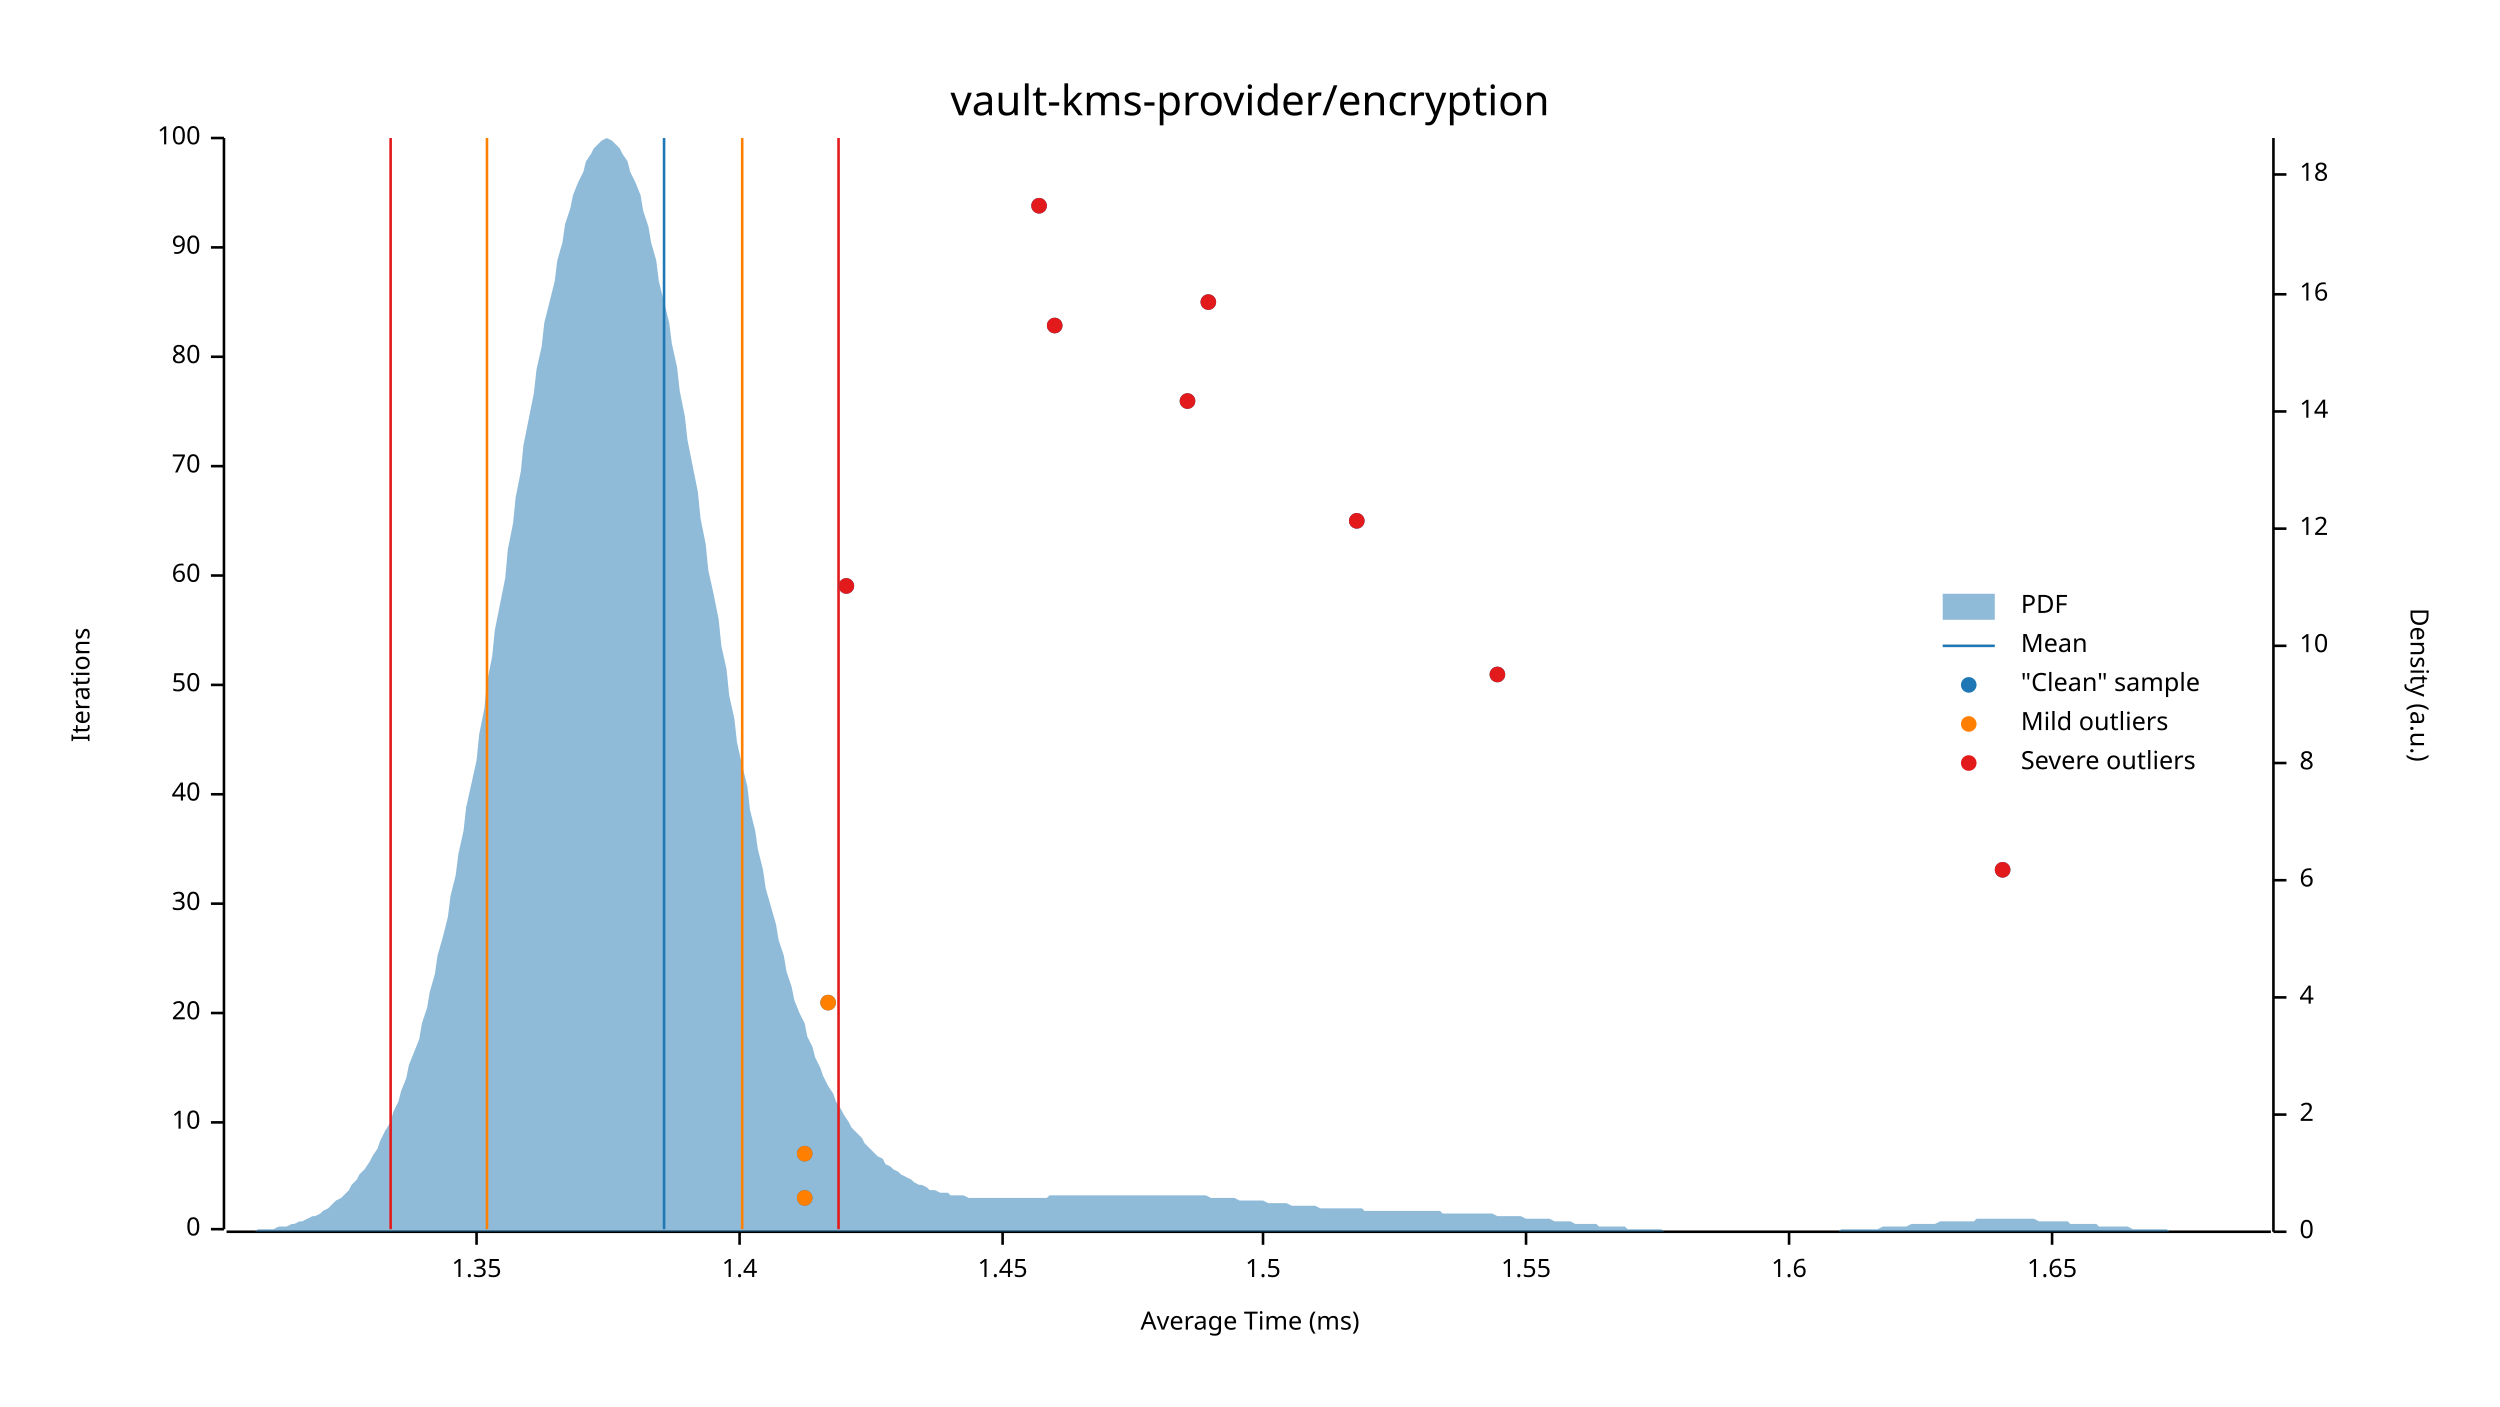
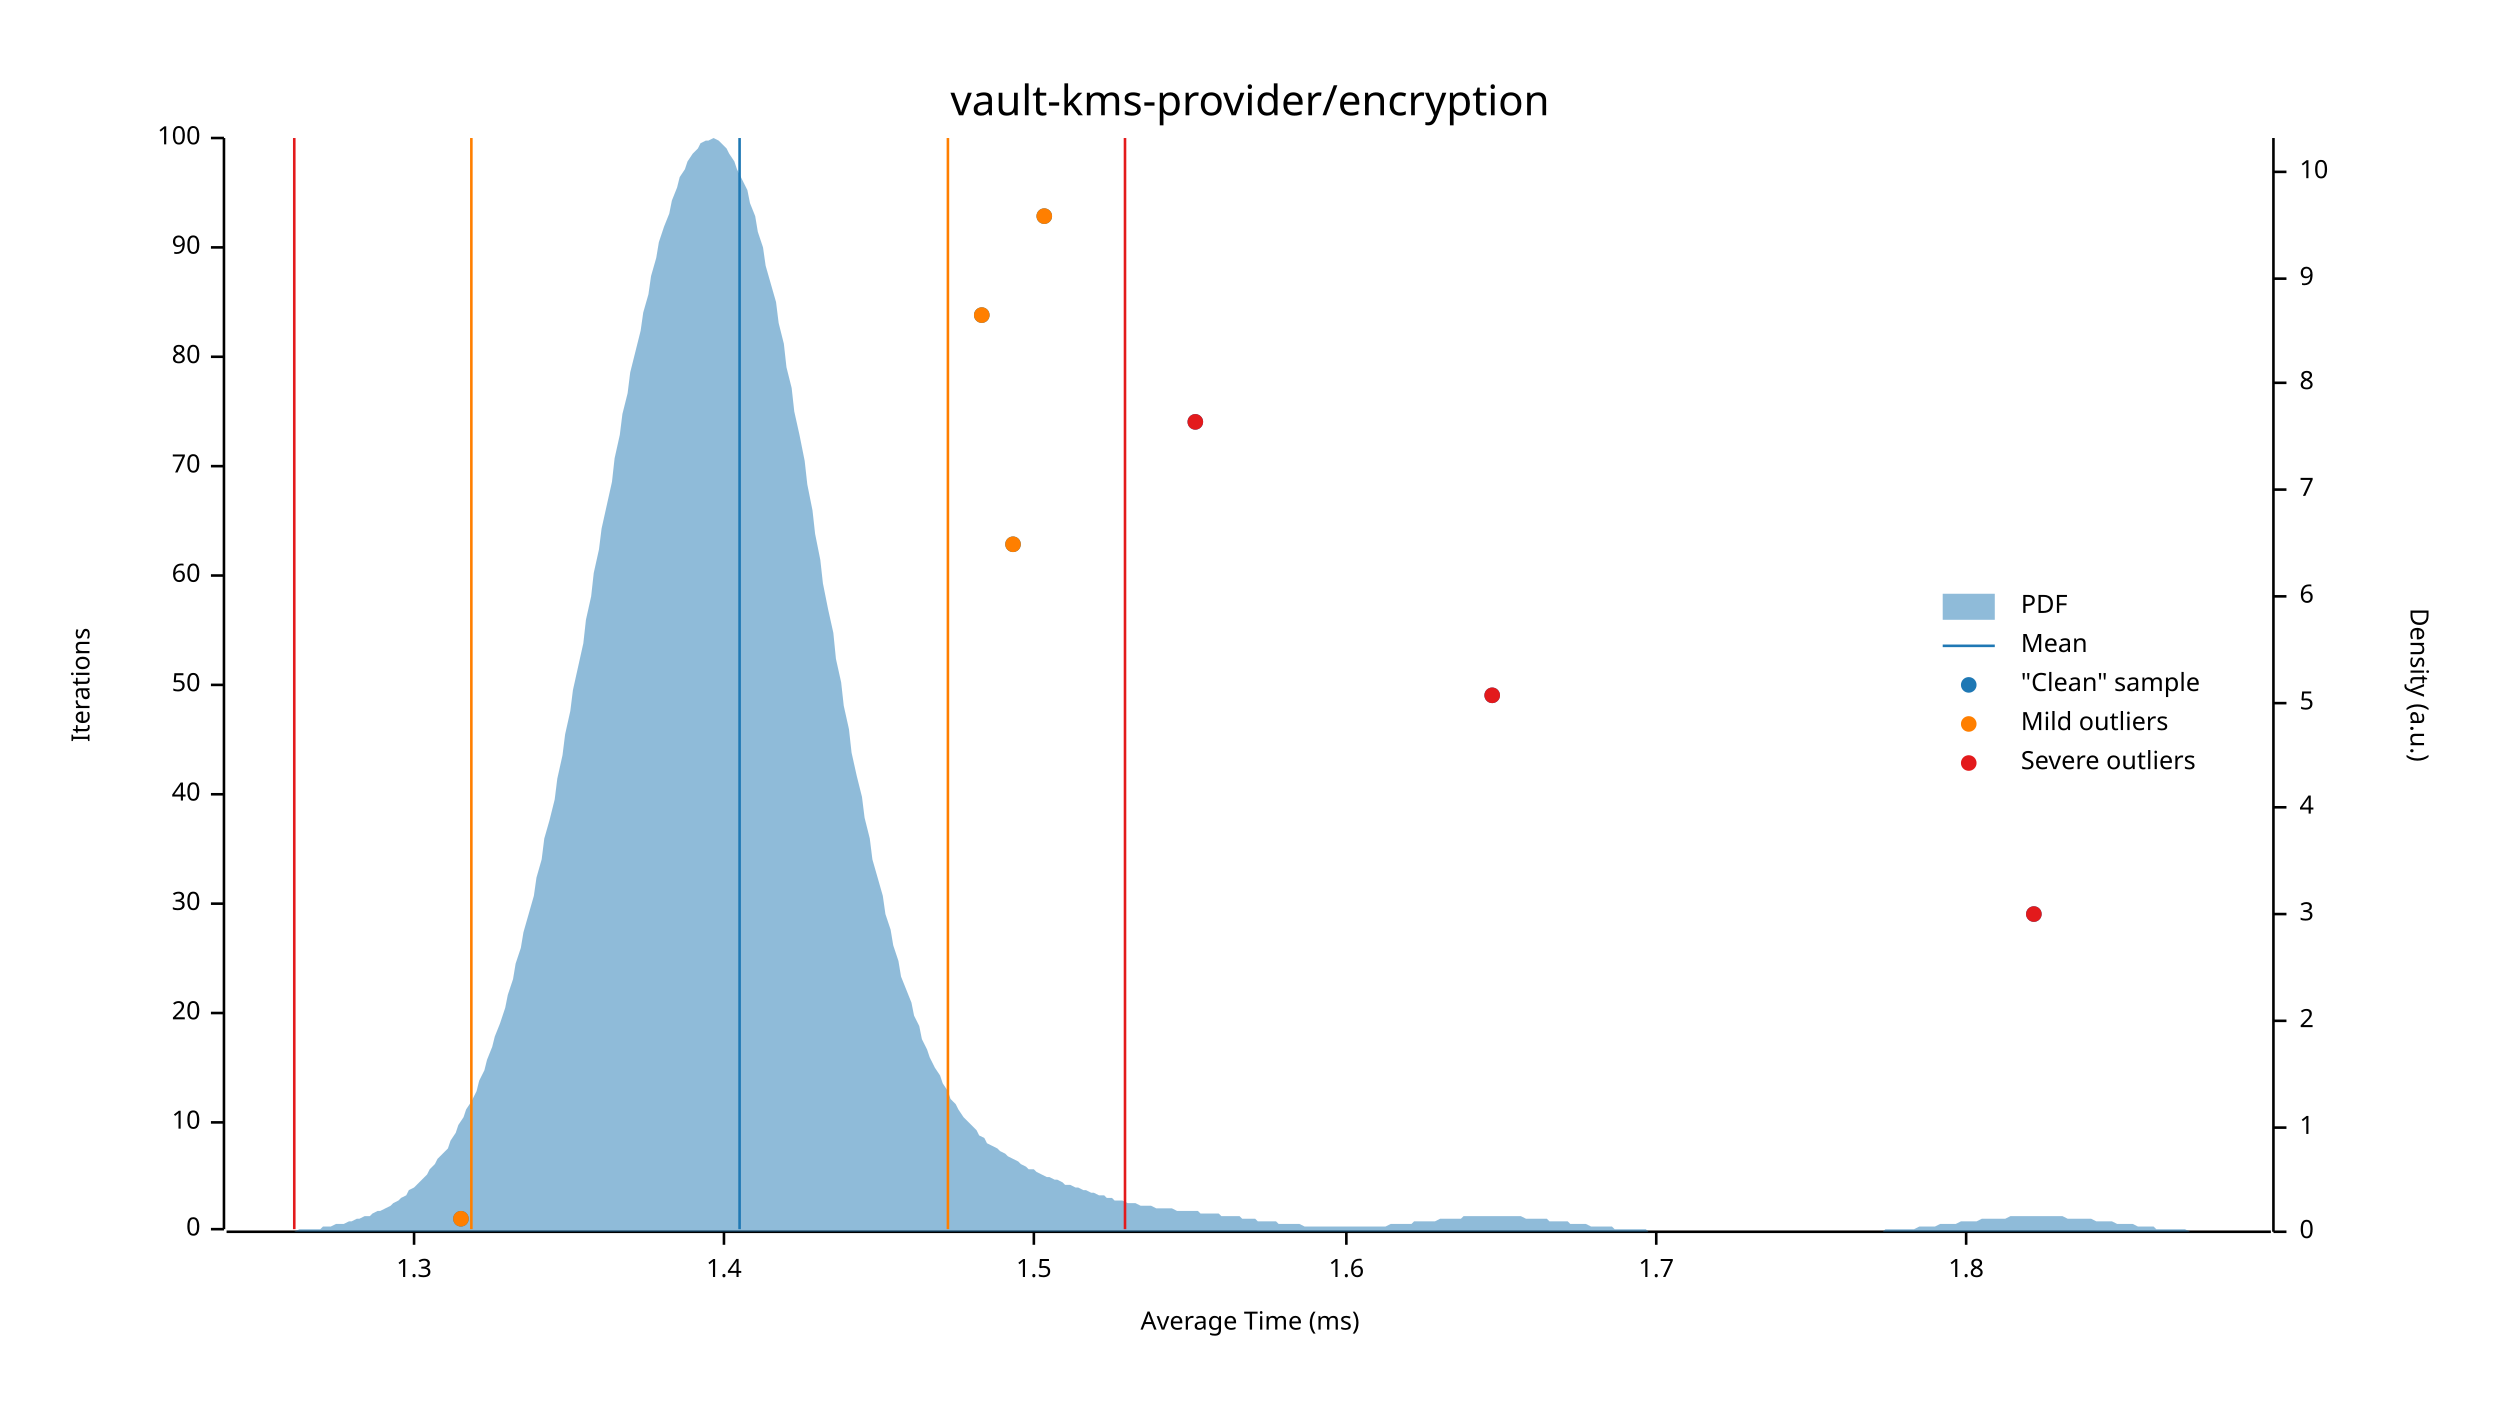
<svg xmlns="http://www.w3.org/2000/svg" width="960" height="540" viewBox="0 0 960 540">
  <text x="480" y="32" dy="0.76em" text-anchor="middle" font-family="sans-serif" font-size="16.129" opacity="1" fill="#000000">
vault-kms-provider/encryption
</text>
  <text x="27" y="263" dy="0.76em" text-anchor="middle" font-family="sans-serif" font-size="9.677" opacity="1" fill="#000000" transform="rotate(270, 27, 263)">
Iterations
</text>
  <text x="480" y="513" dy="-0.5ex" text-anchor="middle" font-family="sans-serif" font-size="9.677" opacity="1" fill="#000000">
Average Time (ms)
</text>
  <polyline fill="none" opacity="1" stroke="#000000" stroke-width="1" points="86,53 86,472 " />
  <text x="77" y="472" dy="0.5ex" text-anchor="end" font-family="sans-serif" font-size="9.677" opacity="1" fill="#000000">
0
</text>
  <polyline fill="none" opacity="1" stroke="#000000" stroke-width="1" points="81,472 86,472 " />
  <text x="77" y="431" dy="0.5ex" text-anchor="end" font-family="sans-serif" font-size="9.677" opacity="1" fill="#000000">
10
</text>
  <polyline fill="none" opacity="1" stroke="#000000" stroke-width="1" points="81,431 86,431 " />
  <text x="77" y="389" dy="0.5ex" text-anchor="end" font-family="sans-serif" font-size="9.677" opacity="1" fill="#000000">
20
</text>
  <polyline fill="none" opacity="1" stroke="#000000" stroke-width="1" points="81,389 86,389 " />
  <text x="77" y="347" dy="0.5ex" text-anchor="end" font-family="sans-serif" font-size="9.677" opacity="1" fill="#000000">
30
</text>
  <polyline fill="none" opacity="1" stroke="#000000" stroke-width="1" points="81,347 86,347 " />
  <text x="77" y="305" dy="0.5ex" text-anchor="end" font-family="sans-serif" font-size="9.677" opacity="1" fill="#000000">
40
</text>
  <polyline fill="none" opacity="1" stroke="#000000" stroke-width="1" points="81,305 86,305 " />
  <text x="77" y="263" dy="0.5ex" text-anchor="end" font-family="sans-serif" font-size="9.677" opacity="1" fill="#000000">
50
</text>
  <polyline fill="none" opacity="1" stroke="#000000" stroke-width="1" points="81,263 86,263 " />
  <text x="77" y="221" dy="0.5ex" text-anchor="end" font-family="sans-serif" font-size="9.677" opacity="1" fill="#000000">
60
</text>
  <polyline fill="none" opacity="1" stroke="#000000" stroke-width="1" points="81,221 86,221 " />
  <text x="77" y="179" dy="0.5ex" text-anchor="end" font-family="sans-serif" font-size="9.677" opacity="1" fill="#000000">
70
</text>
  <polyline fill="none" opacity="1" stroke="#000000" stroke-width="1" points="81,179 86,179 " />
  <text x="77" y="137" dy="0.5ex" text-anchor="end" font-family="sans-serif" font-size="9.677" opacity="1" fill="#000000">
80
</text>
  <polyline fill="none" opacity="1" stroke="#000000" stroke-width="1" points="81,137 86,137 " />
  <text x="77" y="95" dy="0.5ex" text-anchor="end" font-family="sans-serif" font-size="9.677" opacity="1" fill="#000000">
90
</text>
  <polyline fill="none" opacity="1" stroke="#000000" stroke-width="1" points="81,95 86,95 " />
  <text x="77" y="53" dy="0.5ex" text-anchor="end" font-family="sans-serif" font-size="9.677" opacity="1" fill="#000000">
100
</text>
  <polyline fill="none" opacity="1" stroke="#000000" stroke-width="1" points="81,53 86,53 " />
  <polyline fill="none" opacity="1" stroke="#000000" stroke-width="1" points="87,473 872,473 " />
-   <text x="183" y="483" dy="0.76em" text-anchor="middle" font-family="sans-serif" font-size="9.677" opacity="1" fill="#000000">
- 1.35
+   <text x="159" y="483" dy="0.76em" text-anchor="middle" font-family="sans-serif" font-size="9.677" opacity="1" fill="#000000">
+ 1.3
</text>
-   <polyline fill="none" opacity="1" stroke="#000000" stroke-width="1" points="183,473 183,478 " />
-   <text x="284" y="483" dy="0.76em" text-anchor="middle" font-family="sans-serif" font-size="9.677" opacity="1" fill="#000000">
+   <polyline fill="none" opacity="1" stroke="#000000" stroke-width="1" points="159,473 159,478 " />
+   <text x="278" y="483" dy="0.76em" text-anchor="middle" font-family="sans-serif" font-size="9.677" opacity="1" fill="#000000">
1.4
</text>
-   <polyline fill="none" opacity="1" stroke="#000000" stroke-width="1" points="284,473 284,478 " />
-   <text x="385" y="483" dy="0.76em" text-anchor="middle" font-family="sans-serif" font-size="9.677" opacity="1" fill="#000000">
- 1.45
- </text>
-   <polyline fill="none" opacity="1" stroke="#000000" stroke-width="1" points="385,473 385,478 " />
-   <text x="485" y="483" dy="0.76em" text-anchor="middle" font-family="sans-serif" font-size="9.677" opacity="1" fill="#000000">
+   <polyline fill="none" opacity="1" stroke="#000000" stroke-width="1" points="278,473 278,478 " />
+   <text x="397" y="483" dy="0.76em" text-anchor="middle" font-family="sans-serif" font-size="9.677" opacity="1" fill="#000000">
1.5
</text>
-   <polyline fill="none" opacity="1" stroke="#000000" stroke-width="1" points="485,473 485,478 " />
-   <text x="586" y="483" dy="0.76em" text-anchor="middle" font-family="sans-serif" font-size="9.677" opacity="1" fill="#000000">
- 1.55
- </text>
-   <polyline fill="none" opacity="1" stroke="#000000" stroke-width="1" points="586,473 586,478 " />
-   <text x="687" y="483" dy="0.76em" text-anchor="middle" font-family="sans-serif" font-size="9.677" opacity="1" fill="#000000">
+   <polyline fill="none" opacity="1" stroke="#000000" stroke-width="1" points="397,473 397,478 " />
+   <text x="517" y="483" dy="0.76em" text-anchor="middle" font-family="sans-serif" font-size="9.677" opacity="1" fill="#000000">
1.6
</text>
-   <polyline fill="none" opacity="1" stroke="#000000" stroke-width="1" points="687,473 687,478 " />
-   <text x="788" y="483" dy="0.76em" text-anchor="middle" font-family="sans-serif" font-size="9.677" opacity="1" fill="#000000">
- 1.65
+   <polyline fill="none" opacity="1" stroke="#000000" stroke-width="1" points="517,473 517,478 " />
+   <text x="636" y="483" dy="0.76em" text-anchor="middle" font-family="sans-serif" font-size="9.677" opacity="1" fill="#000000">
+ 1.7
</text>
-   <polyline fill="none" opacity="1" stroke="#000000" stroke-width="1" points="788,473 788,478 " />
+   <polyline fill="none" opacity="1" stroke="#000000" stroke-width="1" points="636,473 636,478 " />
+   <text x="755" y="483" dy="0.76em" text-anchor="middle" font-family="sans-serif" font-size="9.677" opacity="1" fill="#000000">
+ 1.8
+ </text>
+   <polyline fill="none" opacity="1" stroke="#000000" stroke-width="1" points="755,473 755,478 " />
  <text x="933" y="263" dy="0.76em" text-anchor="middle" font-family="sans-serif" font-size="9.677" opacity="1" fill="#000000" transform="rotate(90, 933, 263)">
Density (a.u.)
</text>
  <polyline fill="none" opacity="1" stroke="#000000" stroke-width="1" points="873,53 873,473 " />
  <text x="883" y="473" dy="0.5ex" text-anchor="start" font-family="sans-serif" font-size="9.677" opacity="1" fill="#000000">
0
</text>
  <polyline fill="none" opacity="1" stroke="#000000" stroke-width="1" points="873,473 878,473 " />
-   <text x="883" y="428" dy="0.5ex" text-anchor="start" font-family="sans-serif" font-size="9.677" opacity="1" fill="#000000">
+   <text x="883" y="433" dy="0.5ex" text-anchor="start" font-family="sans-serif" font-size="9.677" opacity="1" fill="#000000">
+ 1
+ </text>
+   <polyline fill="none" opacity="1" stroke="#000000" stroke-width="1" points="873,433 878,433 " />
+   <text x="883" y="392" dy="0.5ex" text-anchor="start" font-family="sans-serif" font-size="9.677" opacity="1" fill="#000000">
2
</text>
-   <polyline fill="none" opacity="1" stroke="#000000" stroke-width="1" points="873,428 878,428 " />
-   <text x="883" y="383" dy="0.5ex" text-anchor="start" font-family="sans-serif" font-size="9.677" opacity="1" fill="#000000">
+   <polyline fill="none" opacity="1" stroke="#000000" stroke-width="1" points="873,392 878,392 " />
+   <text x="883" y="351" dy="0.5ex" text-anchor="start" font-family="sans-serif" font-size="9.677" opacity="1" fill="#000000">
+ 3
+ </text>
+   <polyline fill="none" opacity="1" stroke="#000000" stroke-width="1" points="873,351 878,351 " />
+   <text x="883" y="310" dy="0.5ex" text-anchor="start" font-family="sans-serif" font-size="9.677" opacity="1" fill="#000000">
4
</text>
-   <polyline fill="none" opacity="1" stroke="#000000" stroke-width="1" points="873,383 878,383 " />
-   <text x="883" y="338" dy="0.5ex" text-anchor="start" font-family="sans-serif" font-size="9.677" opacity="1" fill="#000000">
+   <polyline fill="none" opacity="1" stroke="#000000" stroke-width="1" points="873,310 878,310 " />
+   <text x="883" y="270" dy="0.5ex" text-anchor="start" font-family="sans-serif" font-size="9.677" opacity="1" fill="#000000">
+ 5
+ </text>
+   <polyline fill="none" opacity="1" stroke="#000000" stroke-width="1" points="873,270 878,270 " />
+   <text x="883" y="229" dy="0.5ex" text-anchor="start" font-family="sans-serif" font-size="9.677" opacity="1" fill="#000000">
6
</text>
-   <polyline fill="none" opacity="1" stroke="#000000" stroke-width="1" points="873,338 878,338 " />
-   <text x="883" y="293" dy="0.5ex" text-anchor="start" font-family="sans-serif" font-size="9.677" opacity="1" fill="#000000">
+   <polyline fill="none" opacity="1" stroke="#000000" stroke-width="1" points="873,229 878,229 " />
+   <text x="883" y="188" dy="0.5ex" text-anchor="start" font-family="sans-serif" font-size="9.677" opacity="1" fill="#000000">
+ 7
+ </text>
+   <polyline fill="none" opacity="1" stroke="#000000" stroke-width="1" points="873,188 878,188 " />
+   <text x="883" y="147" dy="0.5ex" text-anchor="start" font-family="sans-serif" font-size="9.677" opacity="1" fill="#000000">
8
</text>
-   <polyline fill="none" opacity="1" stroke="#000000" stroke-width="1" points="873,293 878,293 " />
-   <text x="883" y="248" dy="0.5ex" text-anchor="start" font-family="sans-serif" font-size="9.677" opacity="1" fill="#000000">
+   <polyline fill="none" opacity="1" stroke="#000000" stroke-width="1" points="873,147 878,147 " />
+   <text x="883" y="107" dy="0.5ex" text-anchor="start" font-family="sans-serif" font-size="9.677" opacity="1" fill="#000000">
+ 9
+ </text>
+   <polyline fill="none" opacity="1" stroke="#000000" stroke-width="1" points="873,107 878,107 " />
+   <text x="883" y="66" dy="0.5ex" text-anchor="start" font-family="sans-serif" font-size="9.677" opacity="1" fill="#000000">
10
</text>
-   <polyline fill="none" opacity="1" stroke="#000000" stroke-width="1" points="873,248 878,248 " />
-   <text x="883" y="203" dy="0.5ex" text-anchor="start" font-family="sans-serif" font-size="9.677" opacity="1" fill="#000000">
- 12
- </text>
-   <polyline fill="none" opacity="1" stroke="#000000" stroke-width="1" points="873,203 878,203 " />
-   <text x="883" y="158" dy="0.5ex" text-anchor="start" font-family="sans-serif" font-size="9.677" opacity="1" fill="#000000">
- 14
- </text>
-   <polyline fill="none" opacity="1" stroke="#000000" stroke-width="1" points="873,158 878,158 " />
-   <text x="883" y="113" dy="0.5ex" text-anchor="start" font-family="sans-serif" font-size="9.677" opacity="1" fill="#000000">
- 16
- </text>
-   <polyline fill="none" opacity="1" stroke="#000000" stroke-width="1" points="873,113 878,113 " />
-   <text x="883" y="67" dy="0.5ex" text-anchor="start" font-family="sans-serif" font-size="9.677" opacity="1" fill="#000000">
- 18
- </text>
-   <polyline fill="none" opacity="1" stroke="#000000" stroke-width="1" points="873,67 878,67 " />
-   <polygon opacity="0.5" fill="#1F78B4" points="87,473 88,473 90,473 91,473 93,473 94,473 96,473 98,473 99,472 101,472 102,472 104,472 105,472 107,471 109,471 110,471 112,470 113,470 115,469 116,469 118,468 120,467 121,467 123,466 124,465 126,464 127,463 129,461 131,460 132,459 134,457 135,455 137,453 138,451 140,449 142,446 143,444 145,441 146,438 148,434 150,431 151,427 153,423 154,419 156,414 157,409 159,404 161,399 162,393 164,387 165,381 167,374 168,367 170,360 172,352 173,344 175,336 176,328 178,319 179,310 181,301 183,292 184,282 186,272 187,262 189,252 190,242 192,232 194,222 195,211 197,201 198,191 200,181 201,171 203,161 205,151 206,142 208,133 209,124 211,116 213,108 214,100 216,93 217,86 219,80 220,75 222,70 224,66 225,62 227,59 228,57 230,55 231,54 233,53 235,54 236,55 238,57 239,59 241,62 242,66 244,70 246,75 247,81 249,87 250,93 252,100 253,108 255,116 257,124 258,132 260,141 261,150 263,160 264,169 266,179 268,189 269,199 271,209 272,219 274,228 276,238 277,248 279,257 280,267 282,276 283,285 285,294 287,302 288,311 290,319 291,326 293,334 294,341 296,348 298,355 299,361 301,367 302,373 304,379 305,384 307,389 309,393 310,398 312,402 313,406 315,410 316,413 318,417 320,420 321,423 323,426 324,428 326,431 327,433 329,435 331,437 332,439 334,441 335,442 337,444 339,445 340,447 342,448 343,449 345,450 346,451 348,452 350,453 351,454 353,455 354,455 356,456 357,457 359,457 361,458 362,458 364,458 365,459 367,459 368,459 370,459 372,460 373,460 375,460 376,460 378,460 379,460 381,460 383,460 384,460 386,460 387,460 389,460 391,460 392,460 394,460 395,460 397,460 398,460 400,460 402,460 403,459 405,459 406,459 408,459 409,459 411,459 413,459 414,459 416,459 417,459 419,459 420,459 422,459 424,459 425,459 427,459 428,459 430,459 431,459 433,459 435,459 436,459 438,459 439,459 441,459 442,459 444,459 446,459 447,459 449,459 450,459 452,459 454,459 455,459 457,459 458,459 460,459 461,459 463,459 465,460 466,460 468,460 469,460 471,460 472,460 474,460 476,461 477,461 479,461 480,461 482,461 483,461 485,461 487,462 488,462 490,462 491,462 493,462 494,462 496,463 498,463 499,463 501,463 502,463 504,463 505,463 507,464 509,464 510,464 512,464 513,464 515,464 517,464 518,464 520,464 521,464 523,464 524,465 526,465 528,465 529,465 531,465 532,465 534,465 535,465 537,465 539,465 540,465 542,465 543,465 545,465 546,465 548,465 550,465 551,465 553,465 554,466 556,466 557,466 559,466 561,466 562,466 564,466 565,466 567,466 568,466 570,466 572,466 573,466 575,467 576,467 578,467 580,467 581,467 583,467 584,467 586,468 587,468 589,468 591,468 592,468 594,468 595,468 597,469 598,469 600,469 602,469 603,469 605,470 606,470 608,470 609,470 611,470 613,470 614,471 616,471 617,471 619,471 620,471 622,471 624,471 625,472 627,472 628,472 630,472 632,472 633,472 635,472 636,472 638,472 639,473 641,473 643,473 644,473 646,473 647,473 649,473 650,473 652,473 654,473 655,473 657,473 658,473 660,473 661,473 663,473 665,473 666,473 668,473 669,473 671,473 672,473 674,473 676,473 677,473 679,473 680,473 682,473 683,473 685,473 687,473 688,473 690,473 691,473 693,473 695,473 696,473 698,473 699,473 701,473 702,473 704,473 706,473 707,472 709,472 710,472 712,472 713,472 715,472 717,472 718,472 720,472 721,472 723,471 724,471 726,471 728,471 729,471 731,471 732,471 734,470 735,470 737,470 739,470 740,470 742,470 743,470 745,469 746,469 748,469 750,469 751,469 753,469 754,469 756,469 758,469 759,468 761,468 762,468 764,468 765,468 767,468 769,468 770,468 772,468 773,468 775,468 776,468 778,468 780,468 781,468 783,469 784,469 786,469 787,469 789,469 791,469 792,469 794,469 795,470 797,470 798,470 800,470 802,470 803,470 805,470 806,471 808,471 809,471 811,471 813,471 814,471 816,471 817,471 819,472 821,472 822,472 824,472 825,472 827,472 828,472 830,472 832,472 833,473 835,473 836,473 838,473 839,473 841,473 843,473 844,473 846,473 847,473 849,473 850,473 852,473 854,473 855,473 857,473 858,473 860,473 861,473 863,473 865,473 866,473 868,473 869,473 871,473 873,473 873,473 87,473 " />
-   <polyline fill="none" opacity="1" stroke="#1F78B4" stroke-width="1" points="255,472 255,53 " />
-   <polyline fill="none" opacity="1" stroke="#FF7F00" stroke-width="1" points="187,472 187,53 " />
-   <polyline fill="none" opacity="1" stroke="#FF7F00" stroke-width="1" points="285,472 285,53 " />
-   <polyline fill="none" opacity="1" stroke="#E31A1C" stroke-width="1" points="150,472 150,53 " />
-   <polyline fill="none" opacity="1" stroke="#E31A1C" stroke-width="1" points="322,472 322,53 " />
-   <circle cx="309" cy="460" r="3" opacity="1" fill="#1F78B4" stroke="none" stroke-width="1" />
-   <circle cx="309" cy="443" r="3" opacity="1" fill="#1F78B4" stroke="none" stroke-width="1" />
-   <circle cx="318" cy="385" r="3" opacity="1" fill="#1F78B4" stroke="none" stroke-width="1" />
-   <circle cx="769" cy="334" r="3" opacity="1" fill="#1F78B4" stroke="none" stroke-width="1" />
-   <circle cx="575" cy="259" r="3" opacity="1" fill="#1F78B4" stroke="none" stroke-width="1" />
-   <circle cx="325" cy="225" r="3" opacity="1" fill="#1F78B4" stroke="none" stroke-width="1" />
-   <circle cx="521" cy="200" r="3" opacity="1" fill="#1F78B4" stroke="none" stroke-width="1" />
-   <circle cx="456" cy="154" r="3" opacity="1" fill="#1F78B4" stroke="none" stroke-width="1" />
-   <circle cx="405" cy="125" r="3" opacity="1" fill="#1F78B4" stroke="none" stroke-width="1" />
-   <circle cx="464" cy="116" r="3" opacity="1" fill="#1F78B4" stroke="none" stroke-width="1" />
-   <circle cx="399" cy="79" r="3" opacity="1" fill="#1F78B4" stroke="none" stroke-width="1" />
-   <circle cx="309" cy="460" r="3" opacity="1" fill="#FF7F00" stroke="none" stroke-width="1" />
-   <circle cx="309" cy="443" r="3" opacity="1" fill="#FF7F00" stroke="none" stroke-width="1" />
-   <circle cx="318" cy="385" r="3" opacity="1" fill="#FF7F00" stroke="none" stroke-width="1" />
-   <circle cx="769" cy="334" r="3" opacity="1" fill="#E31A1C" stroke="none" stroke-width="1" />
-   <circle cx="575" cy="259" r="3" opacity="1" fill="#E31A1C" stroke="none" stroke-width="1" />
-   <circle cx="325" cy="225" r="3" opacity="1" fill="#E31A1C" stroke="none" stroke-width="1" />
-   <circle cx="521" cy="200" r="3" opacity="1" fill="#E31A1C" stroke="none" stroke-width="1" />
-   <circle cx="456" cy="154" r="3" opacity="1" fill="#E31A1C" stroke="none" stroke-width="1" />
-   <circle cx="405" cy="125" r="3" opacity="1" fill="#E31A1C" stroke="none" stroke-width="1" />
-   <circle cx="464" cy="116" r="3" opacity="1" fill="#E31A1C" stroke="none" stroke-width="1" />
-   <circle cx="399" cy="79" r="3" opacity="1" fill="#E31A1C" stroke="none" stroke-width="1" />
+   <polyline fill="none" opacity="1" stroke="#000000" stroke-width="1" points="873,66 878,66 " />
+   <polygon opacity="0.5" fill="#1F78B4" points="87,473 88,473 90,473 91,473 93,473 94,473 96,473 98,473 99,473 101,473 102,473 104,473 105,473 107,473 109,473 110,473 112,473 113,473 115,472 116,472 118,472 120,472 121,472 123,472 124,471 126,471 127,471 129,470 131,470 132,470 134,469 135,469 137,468 138,468 140,467 142,467 143,466 145,465 146,465 148,464 150,463 151,462 153,461 154,460 156,459 157,457 159,456 161,454 162,453 164,451 165,449 167,447 168,445 170,443 172,441 173,438 175,435 176,432 178,429 179,426 181,423 183,419 184,415 186,411 187,407 189,402 190,398 192,393 194,387 195,382 197,376 198,370 200,364 201,358 203,351 205,344 206,337 208,330 209,322 211,315 213,307 214,299 216,290 217,282 219,273 220,265 222,256 224,247 225,238 227,229 228,220 230,211 231,203 233,194 235,185 236,176 238,167 239,159 241,151 242,143 244,135 246,127 247,120 249,113 250,106 252,99 253,93 255,87 257,82 258,77 260,72 261,68 263,65 264,62 266,59 268,57 269,55 271,54 272,54 274,53 276,54 277,55 279,57 280,59 282,62 283,65 285,69 287,73 288,78 290,83 291,89 293,95 294,102 296,109 298,116 299,124 301,132 302,141 304,149 305,158 307,167 309,177 310,186 312,196 313,205 315,215 316,224 318,234 320,243 321,253 323,262 324,271 326,280 327,289 329,298 331,306 332,314 334,322 335,330 337,337 339,344 340,351 342,357 343,363 345,369 346,375 348,380 350,385 351,390 353,394 354,399 356,403 357,406 359,410 361,413 362,416 364,419 365,422 367,424 368,426 370,429 372,431 373,432 375,434 376,436 378,437 379,439 381,440 383,441 384,442 386,443 387,444 389,445 391,446 392,447 394,448 395,449 397,449 398,450 400,451 402,452 403,452 405,453 406,453 408,454 409,455 411,455 413,456 414,456 416,457 417,457 419,458 420,458 422,459 424,459 425,460 427,460 428,461 430,461 431,461 433,462 435,462 436,462 438,463 439,463 441,463 442,463 444,464 446,464 447,464 449,464 450,464 452,465 454,465 455,465 457,465 458,465 460,465 461,466 463,466 465,466 466,466 468,466 469,467 471,467 472,467 474,467 476,467 477,468 479,468 480,468 482,468 483,469 485,469 487,469 488,469 490,469 491,470 493,470 494,470 496,470 498,470 499,470 501,471 502,471 504,471 505,471 507,471 509,471 510,471 512,471 513,471 515,471 517,471 518,471 520,471 521,471 523,471 524,471 526,471 528,471 529,471 531,471 532,471 534,470 535,470 537,470 539,470 540,470 542,470 543,469 545,469 546,469 548,469 550,469 551,469 553,468 554,468 556,468 557,468 559,468 561,468 562,467 564,467 565,467 567,467 568,467 570,467 572,467 573,467 575,467 576,467 578,467 580,467 581,467 583,467 584,467 586,468 587,468 589,468 591,468 592,468 594,468 595,469 597,469 598,469 600,469 602,469 603,470 605,470 606,470 608,470 609,470 611,471 613,471 614,471 616,471 617,471 619,471 620,472 622,472 624,472 625,472 627,472 628,472 630,472 632,472 633,473 635,473 636,473 638,473 639,473 641,473 643,473 644,473 646,473 647,473 649,473 650,473 652,473 654,473 655,473 657,473 658,473 660,473 661,473 663,473 665,473 666,473 668,473 669,473 671,473 672,473 674,473 676,473 677,473 679,473 680,473 682,473 683,473 685,473 687,473 688,473 690,473 691,473 693,473 695,473 696,473 698,473 699,473 701,473 702,473 704,473 706,473 707,473 709,473 710,473 712,473 713,473 715,473 717,473 718,473 720,473 721,473 723,473 724,472 726,472 728,472 729,472 731,472 732,472 734,472 735,472 737,471 739,471 740,471 742,471 743,471 745,470 746,470 748,470 750,470 751,470 753,469 754,469 756,469 758,469 759,469 761,468 762,468 764,468 765,468 767,468 769,468 770,468 772,467 773,467 775,467 776,467 778,467 780,467 781,467 783,467 784,467 786,467 787,467 789,467 791,467 792,467 794,468 795,468 797,468 798,468 800,468 802,468 803,468 805,469 806,469 808,469 809,469 811,469 813,470 814,470 816,470 817,470 819,470 821,471 822,471 824,471 825,471 827,471 828,472 830,472 832,472 833,472 835,472 836,472 838,472 839,472 841,473 843,473 844,473 846,473 847,473 849,473 850,473 852,473 854,473 855,473 857,473 858,473 860,473 861,473 863,473 865,473 866,473 868,473 869,473 871,473 873,473 873,473 87,473 " />
+   <polyline fill="none" opacity="1" stroke="#1F78B4" stroke-width="1" points="284,472 284,53 " />
+   <polyline fill="none" opacity="1" stroke="#FF7F00" stroke-width="1" points="181,472 181,53 " />
+   <polyline fill="none" opacity="1" stroke="#FF7F00" stroke-width="1" points="364,472 364,53 " />
+   <polyline fill="none" opacity="1" stroke="#E31A1C" stroke-width="1" points="113,472 113,53 " />
+   <polyline fill="none" opacity="1" stroke="#E31A1C" stroke-width="1" points="432,472 432,53 " />
+   <circle cx="177" cy="468" r="3" opacity="1" fill="#1F78B4" stroke="none" stroke-width="1" />
+   <circle cx="781" cy="351" r="3" opacity="1" fill="#1F78B4" stroke="none" stroke-width="1" />
+   <circle cx="573" cy="267" r="3" opacity="1" fill="#1F78B4" stroke="none" stroke-width="1" />
+   <circle cx="389" cy="209" r="3" opacity="1" fill="#1F78B4" stroke="none" stroke-width="1" />
+   <circle cx="459" cy="162" r="3" opacity="1" fill="#1F78B4" stroke="none" stroke-width="1" />
+   <circle cx="377" cy="121" r="3" opacity="1" fill="#1F78B4" stroke="none" stroke-width="1" />
+   <circle cx="401" cy="83" r="3" opacity="1" fill="#1F78B4" stroke="none" stroke-width="1" />
+   <circle cx="177" cy="468" r="3" opacity="1" fill="#FF7F00" stroke="none" stroke-width="1" />
+   <circle cx="389" cy="209" r="3" opacity="1" fill="#FF7F00" stroke="none" stroke-width="1" />
+   <circle cx="377" cy="121" r="3" opacity="1" fill="#FF7F00" stroke="none" stroke-width="1" />
+   <circle cx="401" cy="83" r="3" opacity="1" fill="#FF7F00" stroke="none" stroke-width="1" />
+   <circle cx="781" cy="351" r="3" opacity="1" fill="#E31A1C" stroke="none" stroke-width="1" />
+   <circle cx="573" cy="267" r="3" opacity="1" fill="#E31A1C" stroke="none" stroke-width="1" />
+   <circle cx="459" cy="162" r="3" opacity="1" fill="#E31A1C" stroke="none" stroke-width="1" />
  <text x="776" y="228" dy="0.76em" text-anchor="start" font-family="sans-serif" font-size="9.677" opacity="1" fill="#000000">
PDF
</text>
  <text x="776" y="243" dy="0.76em" text-anchor="start" font-family="sans-serif" font-size="9.677" opacity="1" fill="#000000">
Mean
</text>
  <text x="776" y="258" dy="0.76em" text-anchor="start" font-family="sans-serif" font-size="9.677" opacity="1" fill="#000000">
"Clean" sample
</text>
  <text x="776" y="273" dy="0.76em" text-anchor="start" font-family="sans-serif" font-size="9.677" opacity="1" fill="#000000">
Mild outliers
</text>
  <text x="776" y="288" dy="0.76em" text-anchor="start" font-family="sans-serif" font-size="9.677" opacity="1" fill="#000000">
Severe outliers
</text>
  <rect x="746" y="228" width="20" height="10" opacity="0.5" fill="#1F78B4" stroke="none" />
  <polyline fill="none" opacity="1" stroke="#1F78B4" stroke-width="1" points="746,248 766,248 " />
  <circle cx="756" cy="263" r="3" opacity="1" fill="#1F78B4" stroke="none" stroke-width="1" />
  <circle cx="756" cy="278" r="3" opacity="1" fill="#FF7F00" stroke="none" stroke-width="1" />
  <circle cx="756" cy="293" r="3" opacity="1" fill="#E31A1C" stroke="none" stroke-width="1" />
</svg>
